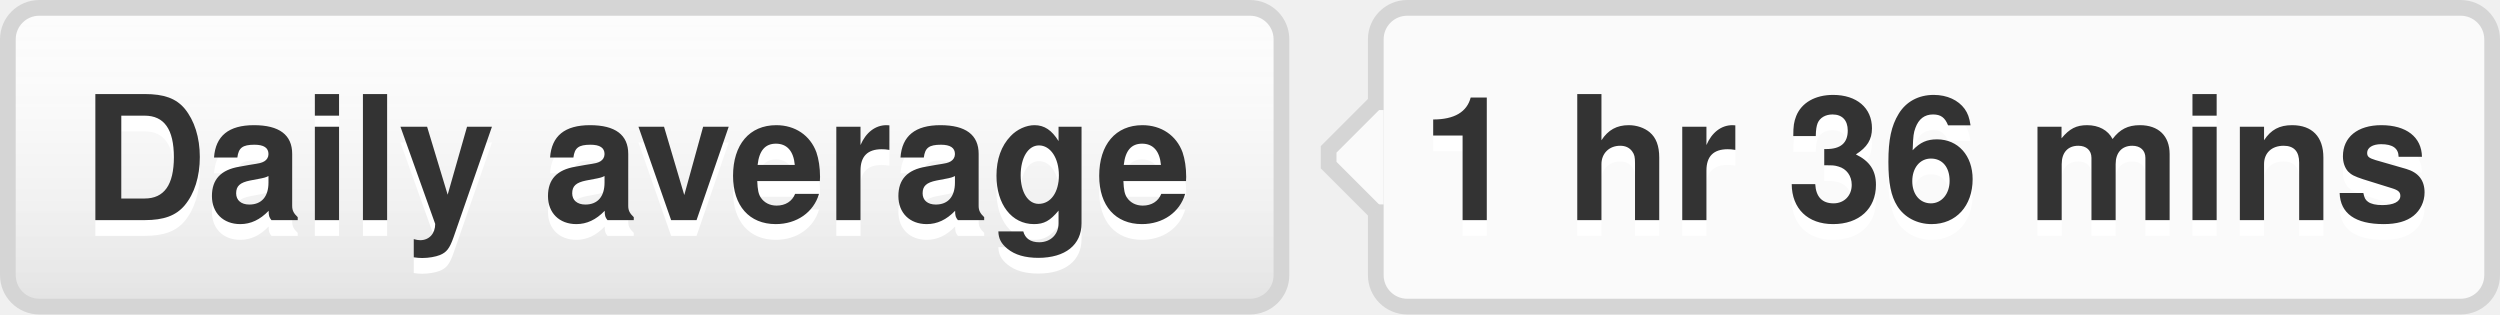
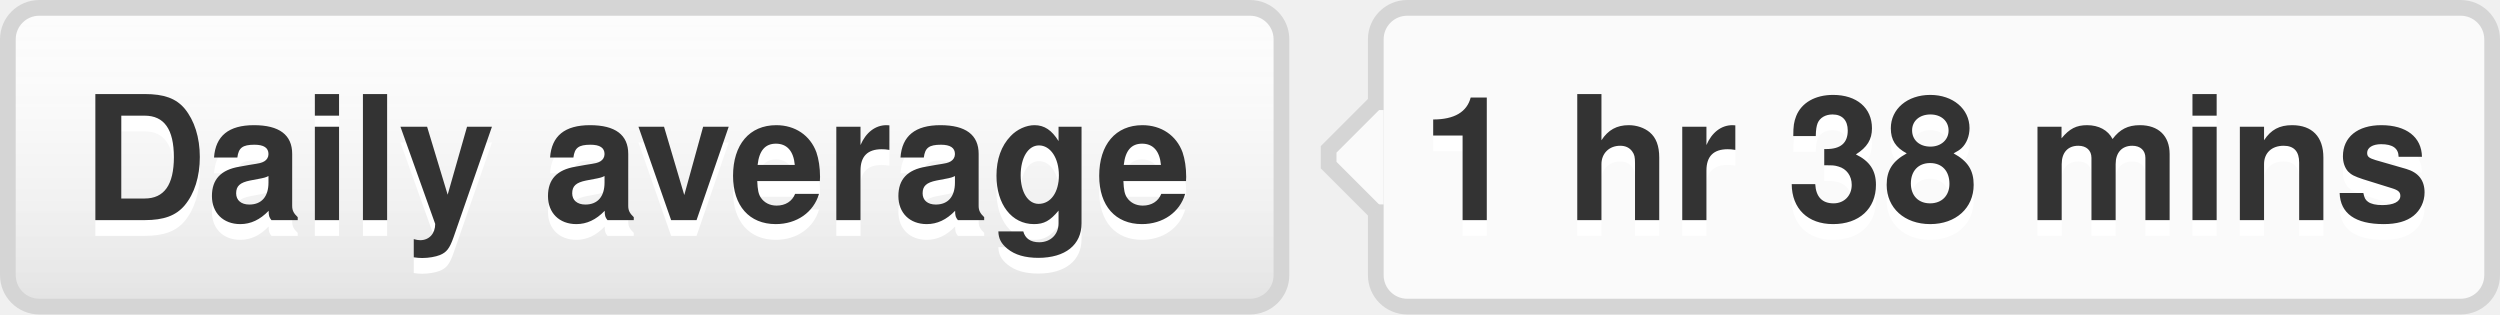
- <svg xmlns="http://www.w3.org/2000/svg" width="159" height="20" role="img" aria-label="Daily average: 1 hr 36 mins">
+ <svg xmlns="http://www.w3.org/2000/svg" width="159" height="20" role="img" aria-label="Daily average: 1 hr 38 mins">
  <style>a:hover #llink{fill:url(#b);stroke:#ccc}a:hover #rlink{fill:#4183c4}</style>
  <linearGradient id="a" x2="0" y2="100%">
    <stop offset="0" stop-color="#fcfcfc" stop-opacity="0" />
    <stop offset="1" stop-opacity=".1" />
  </linearGradient>
  <linearGradient id="b" x2="0" y2="100%">
    <stop offset="0" stop-color="#ccc" stop-opacity=".1" />
    <stop offset="1" stop-opacity=".1" />
  </linearGradient>
  <g stroke="#d5d5d5">
    <rect stroke="none" fill="#fcfcfc" x=".5" y=".5" width="81" height="19" rx="2" />
    <rect x="87.5" y=".5" width="71" height="19" rx="2" fill="#fafafa" />
    <rect x="87" y="7.5" width=".5" height="5" stroke="#fafafa" />
    <path d="M87.5 6.5 l-3 3v1 l3 3" fill="#fafafa" />
  </g>
  <g aria-hidden="true" fill="#333" text-anchor="middle" font-family="Helvetica Neue,Helvetica,Arial,sans-serif" text-rendering="geometricPrecision" font-weight="700" font-size="110px" line-height="14px">
    <rect id="llink" stroke="#d5d5d5" fill="url(#a)" x=".5" y=".5" width="81" height="19" rx="2" />
    <text aria-hidden="true" x="405" y="150" fill="#fff" transform="scale(.1)" textLength="710">Daily average</text>
    <text x="405" y="140" transform="scale(.1)" textLength="710">Daily average</text>
-     <text aria-hidden="true" x="1225" y="150" fill="#fff" transform="scale(.1)" textLength="630">1 hr 36 mins</text>
-     <text id="rlink" x="1225" y="140" transform="scale(.1)" textLength="630">1 hr 36 mins</text>
+     <text aria-hidden="true" x="1225" y="150" fill="#fff" transform="scale(.1)" textLength="630">1 hr 38 mins</text>
+     <text id="rlink" x="1225" y="140" transform="scale(.1)" textLength="630">1 hr 38 mins</text>
  </g>
</svg>
